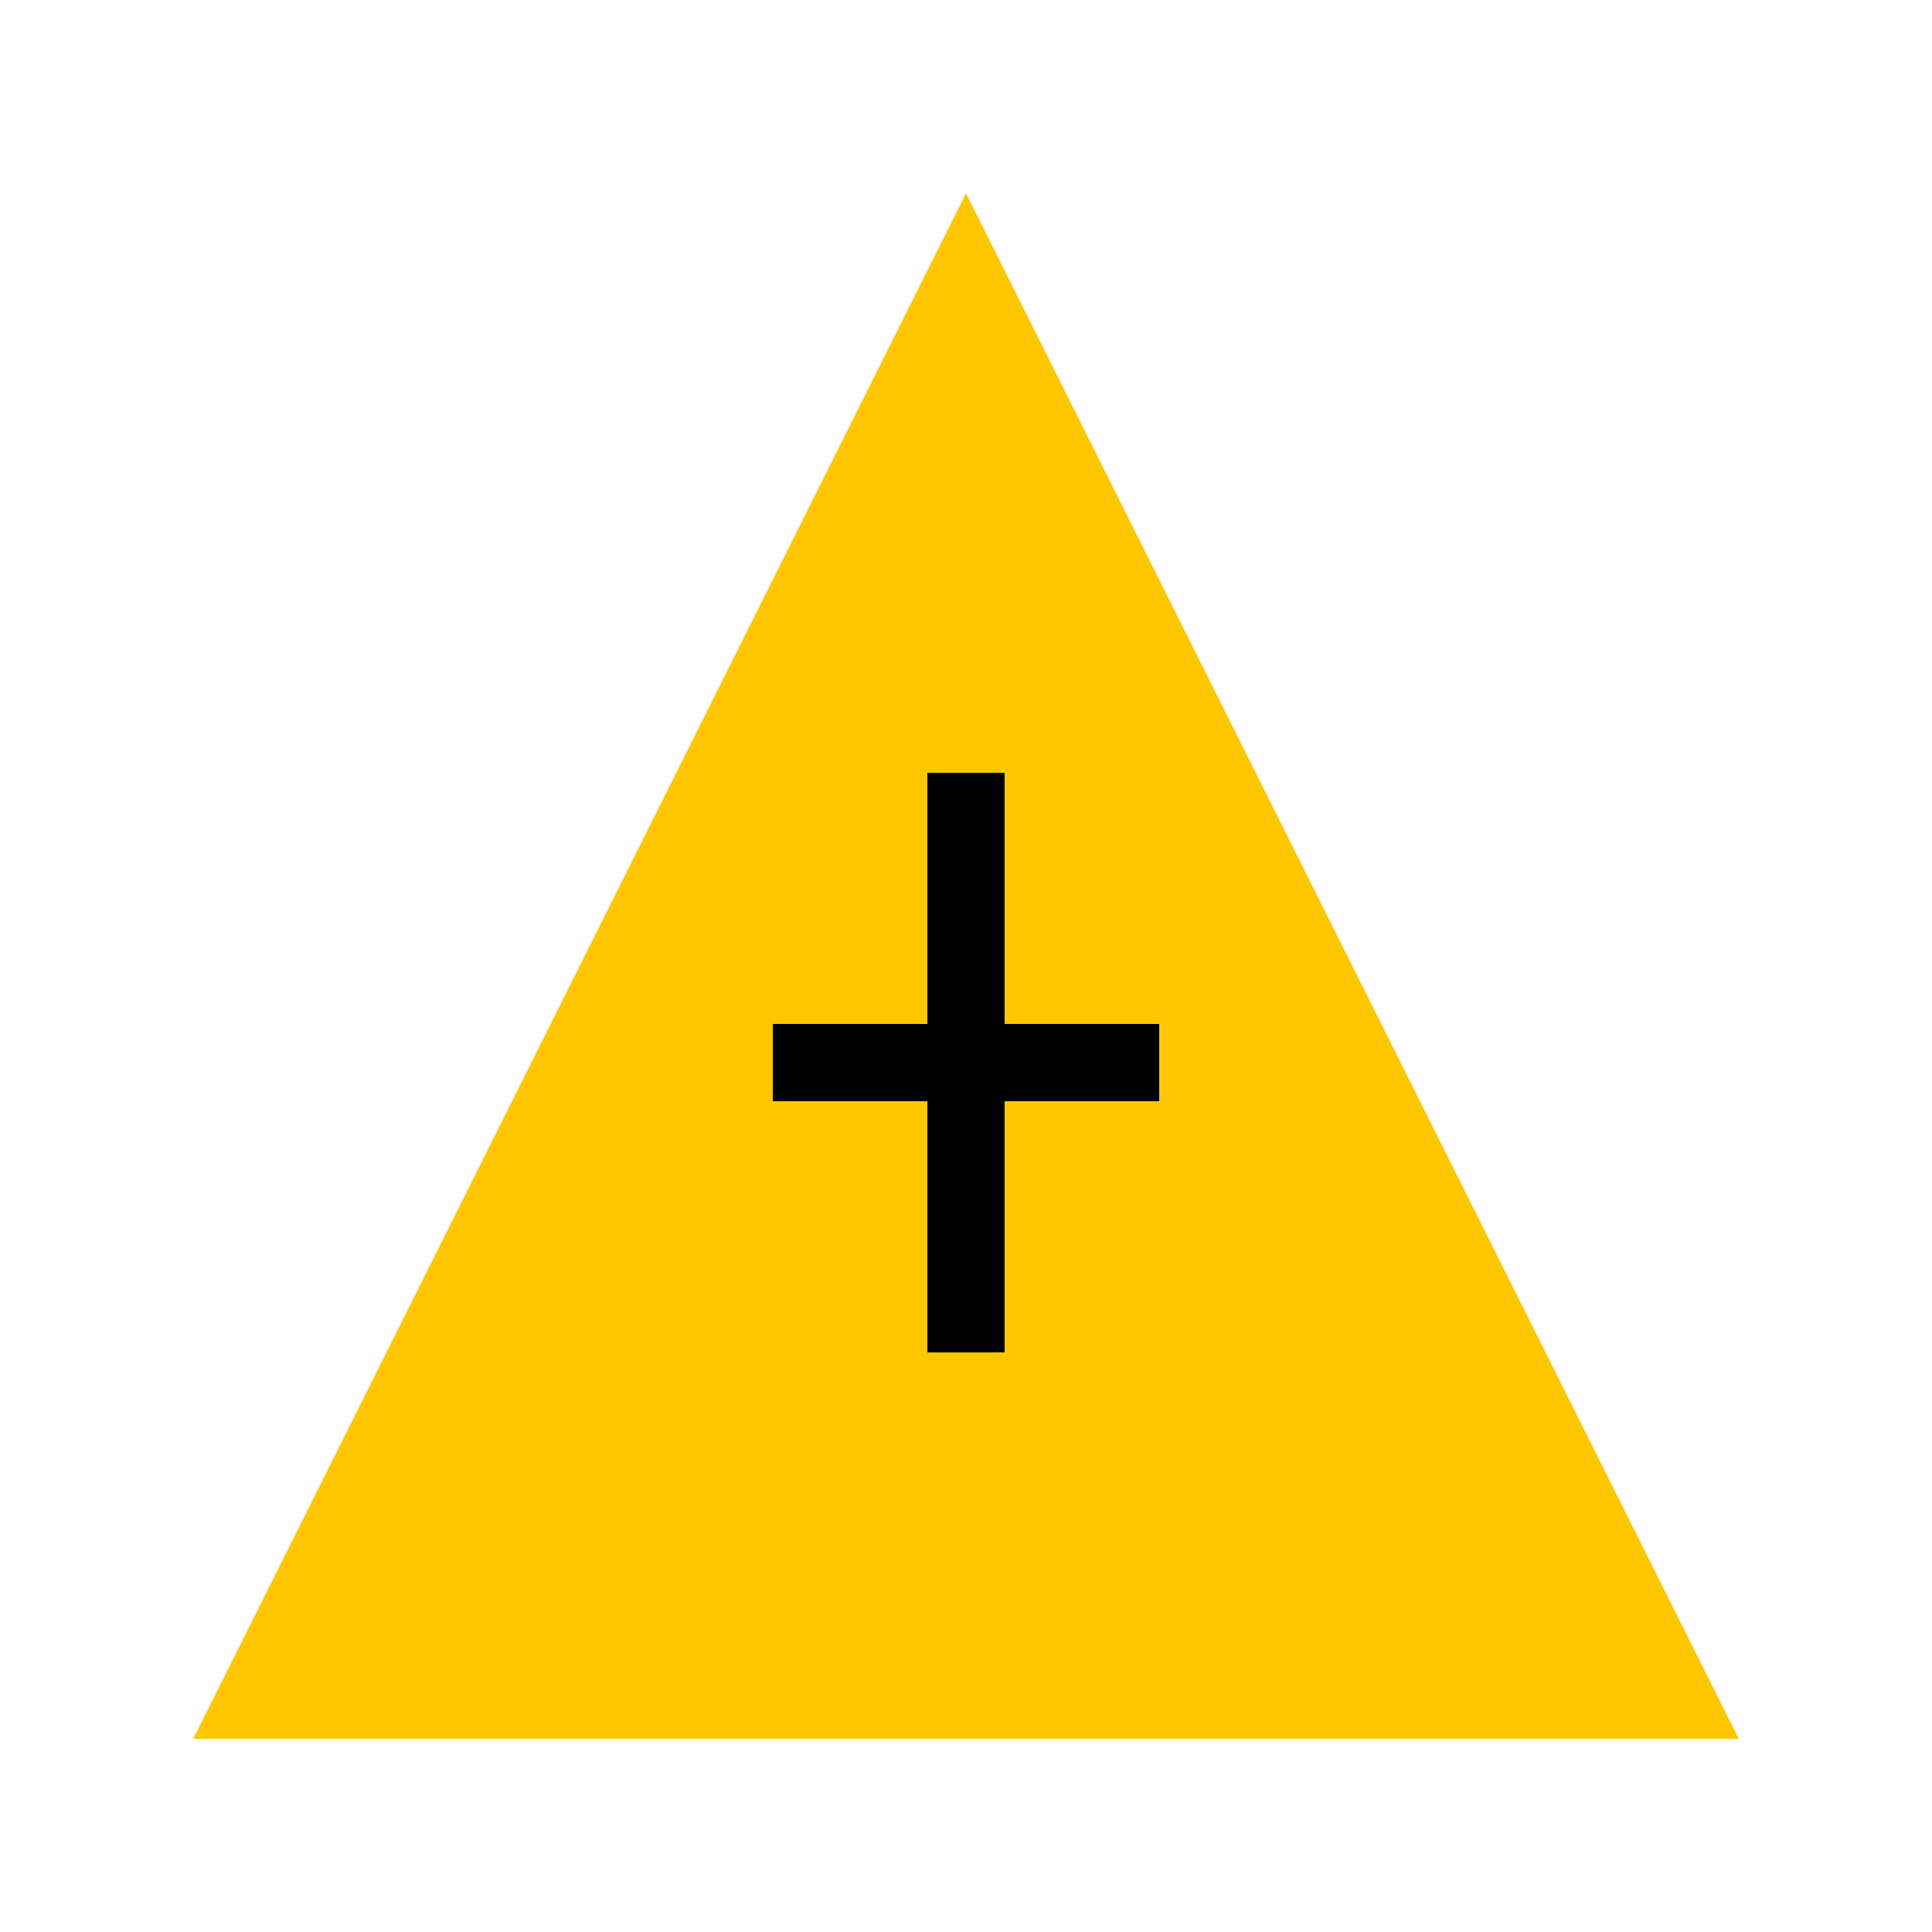
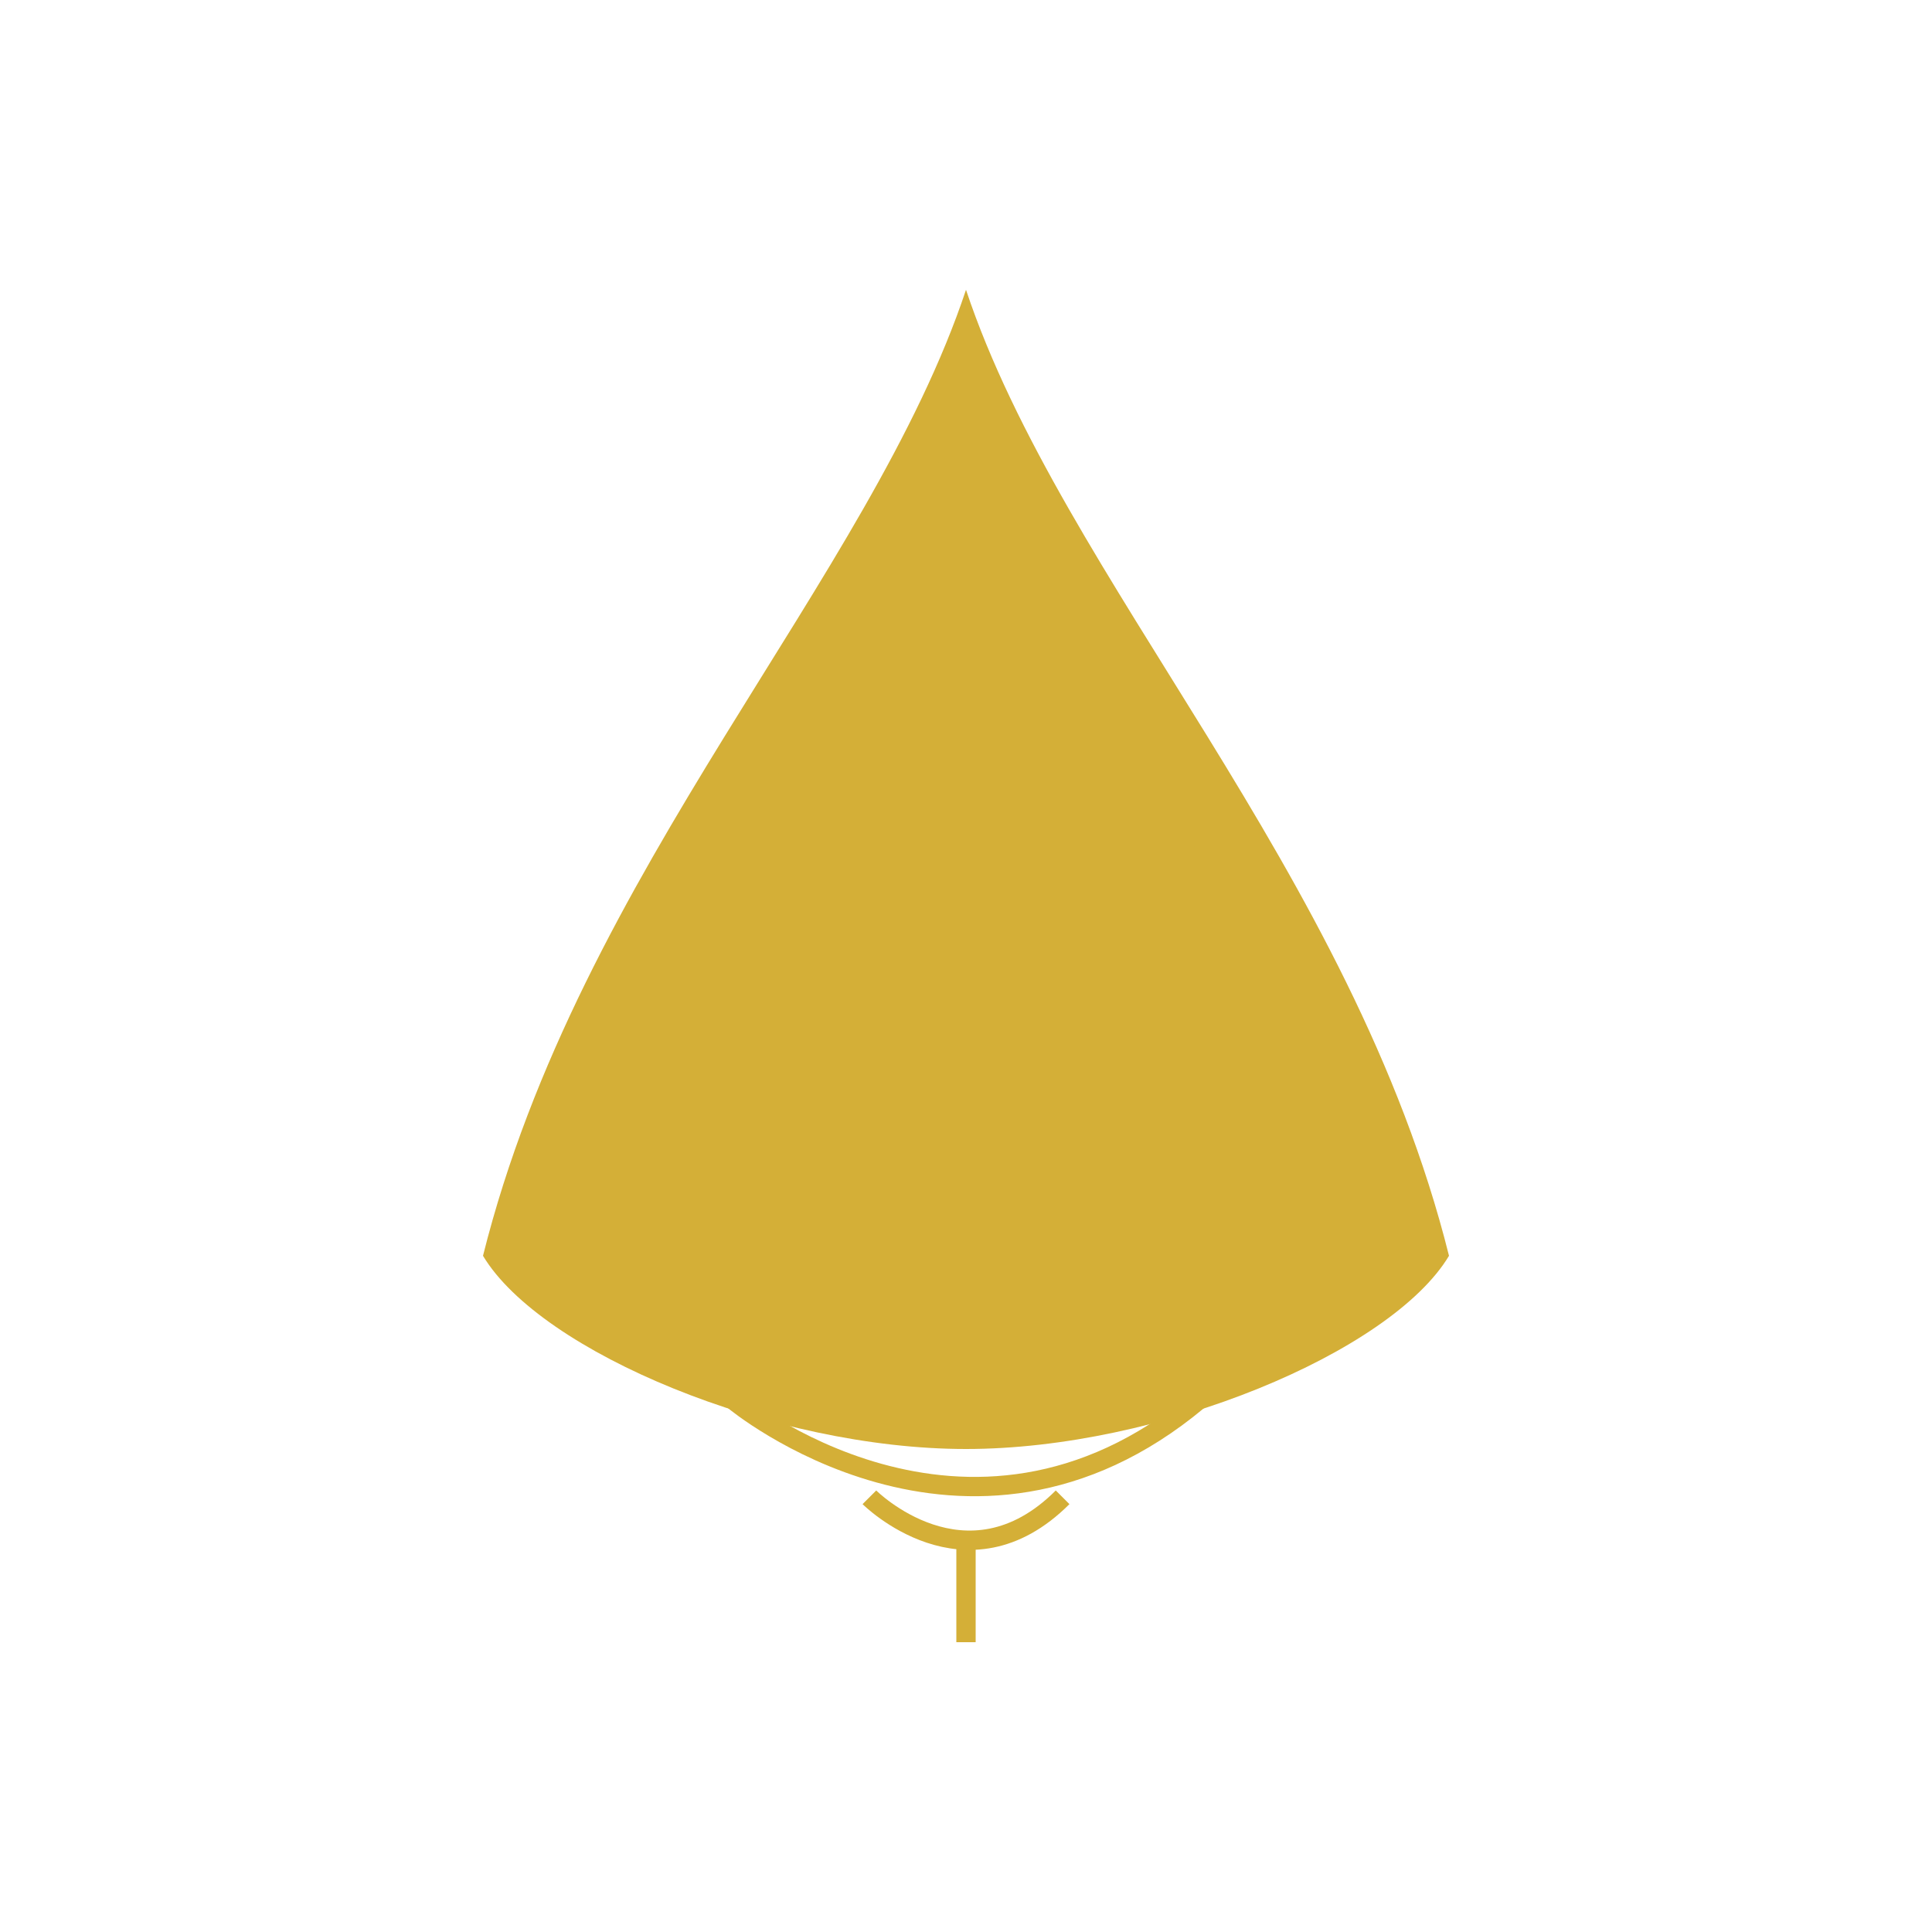
<svg xmlns="http://www.w3.org/2000/svg" width="100" height="100" viewBox="0 0 100 100" fill="none">
-   <path d="M50 10L10 90H90L50 10Z" fill="#FFC700" />
-   <path d="M50 20L20 85H80L50 20Z" fill="#FFC700" />
-   <path d="M50 40V70M40 55H60" stroke="#000" stroke-width="4" />
+   <path d="M50 15C45 30 30 45 25 65C28 70 40 75 50 75C60 75 72 70 75 65C70 45 55 30 50 15Z" fill="#D4AF37" />
+   <path d="M50 20C46 33 35 46 30 62C32.5 66 42 70 50 70C58 70 67.5 66 70 62C65 46 54 33 50 20Z" fill="#D4AF37" />
+   <path d="M50 80V85M45 77.5C45 77.5 50 82.5 55 77.5M38 72.5C38 72.5 50 82.5 62 72.5" stroke="#D4AF37" strokeWidth="3" />
</svg>
